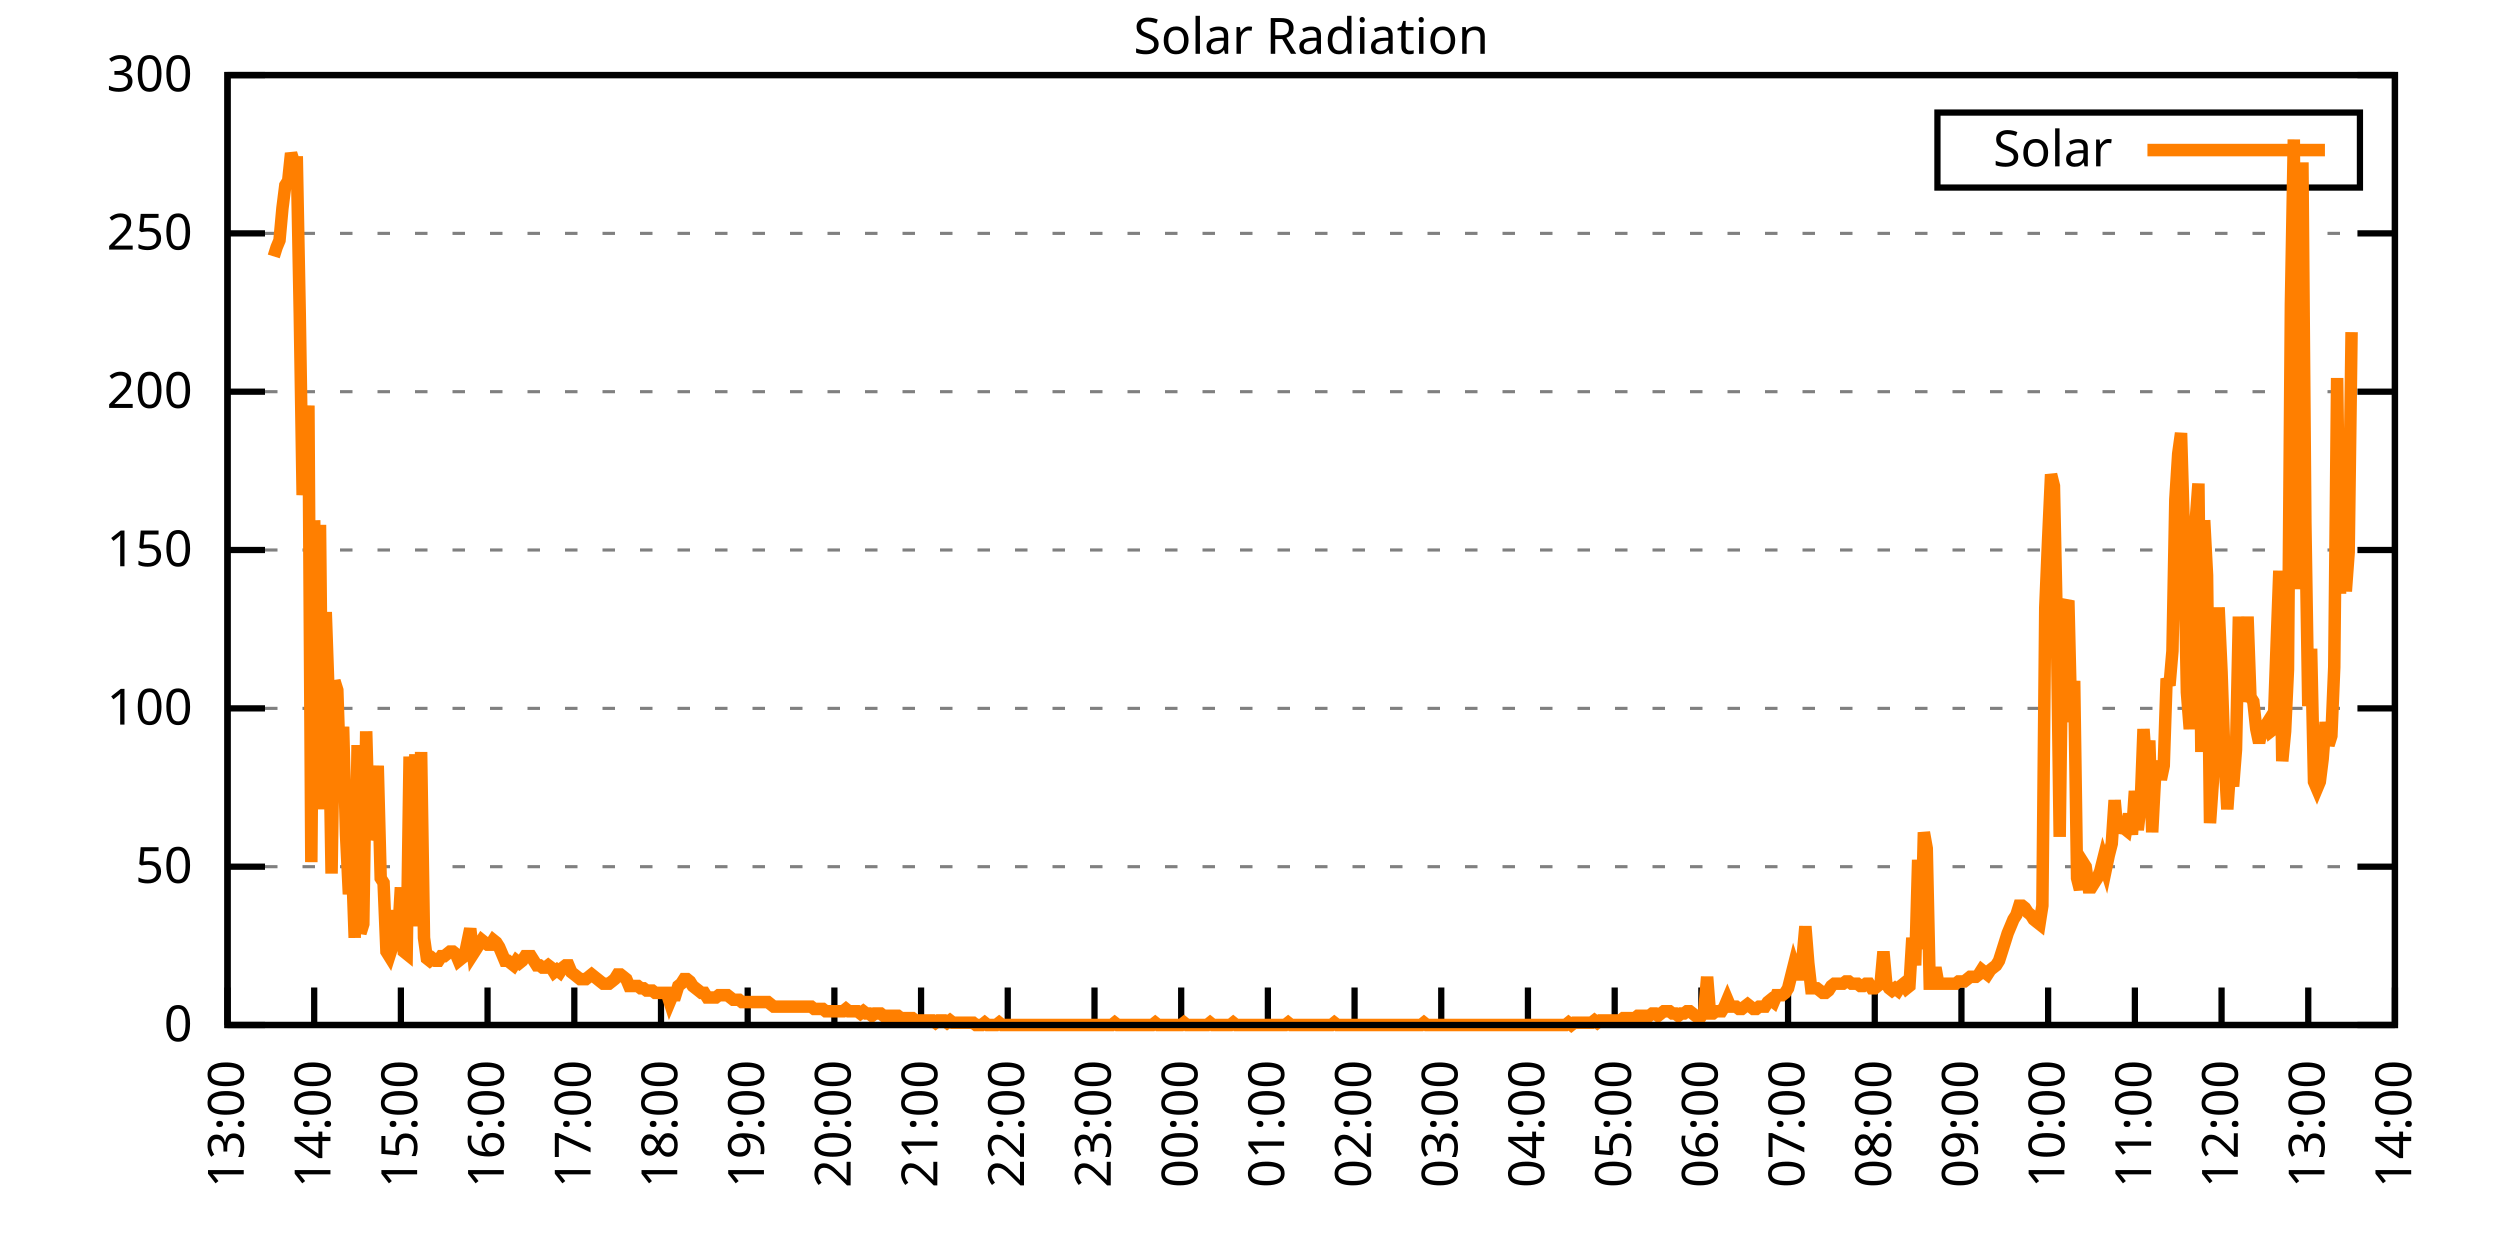
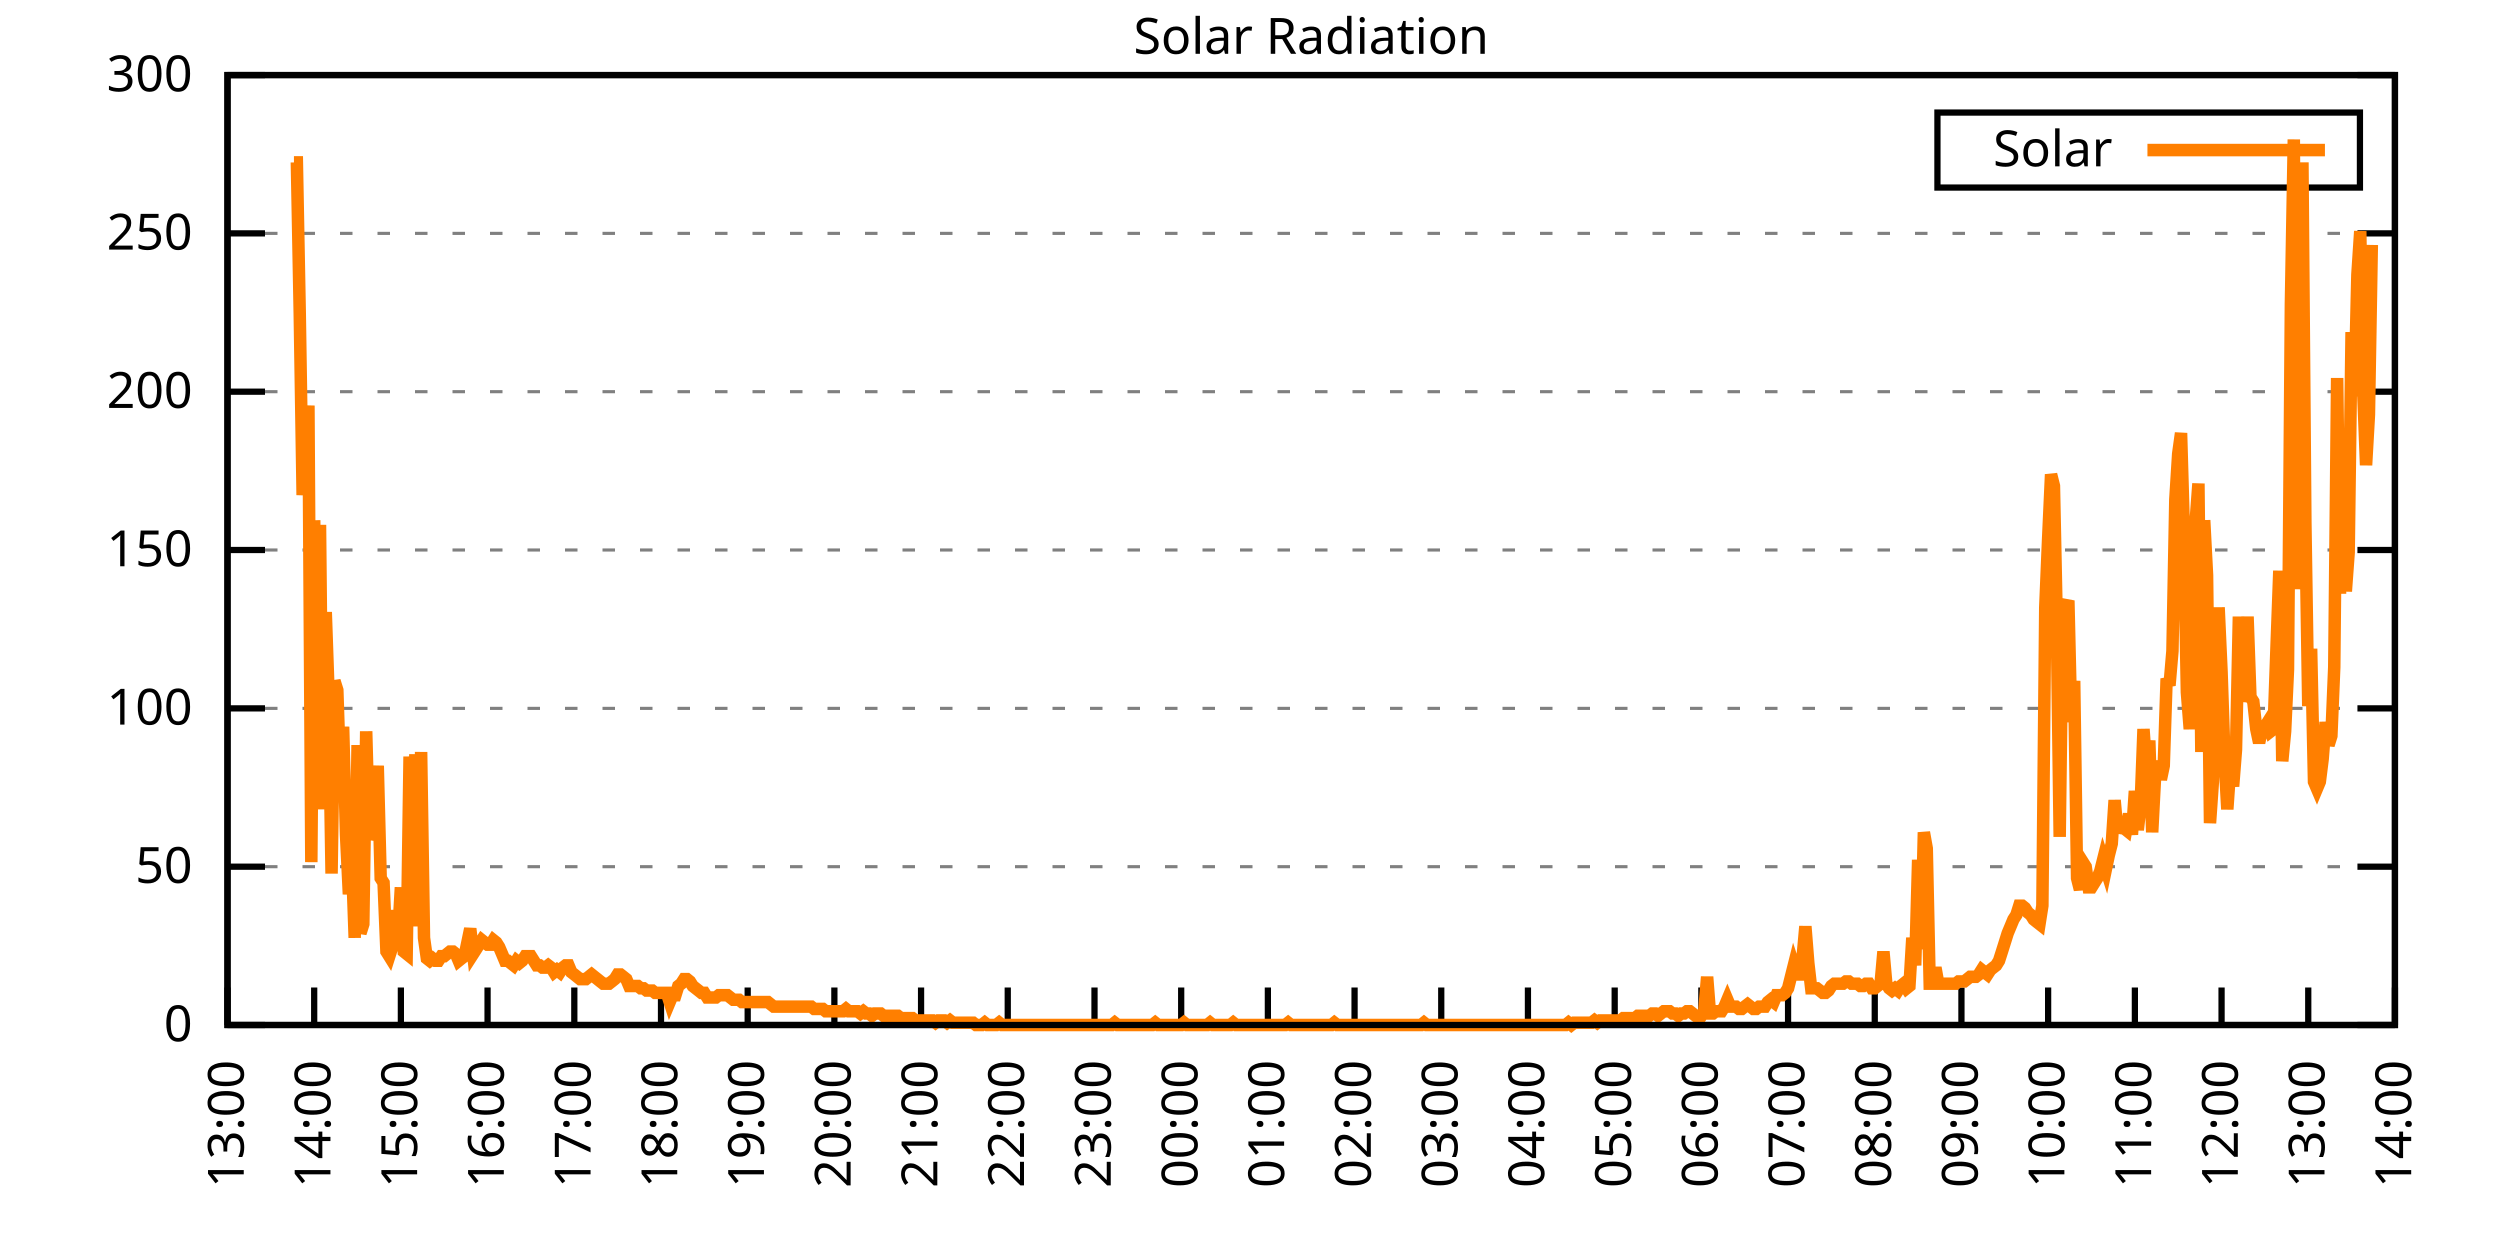
<svg xmlns="http://www.w3.org/2000/svg" xmlns:xlink="http://www.w3.org/1999/xlink" width="400" height="200" viewBox="0 0 400 200">
  <g id="gnuplot_canvas">
    <rect x="0" y="0" width="400" height="200" fill="none" />
    <defs>
      <circle id="gpDot" r="0.5" stroke-width="0.5" stroke="currentColor" />
      <path id="gpPt0" stroke-width="0.333" stroke="currentColor" d="M-1,0 h2 M0,-1 v2" />
      <path id="gpPt1" stroke-width="0.333" stroke="currentColor" d="M-1,-1 L1,1 M1,-1 L-1,1" />
      <path id="gpPt2" stroke-width="0.333" stroke="currentColor" d="M-1,0 L1,0 M0,-1 L0,1 M-1,-1 L1,1 M-1,1 L1,-1" />
      <rect id="gpPt3" stroke-width="0.333" stroke="currentColor" x="-1" y="-1" width="2" height="2" />
      <rect id="gpPt4" stroke-width="0.333" stroke="currentColor" fill="currentColor" x="-1" y="-1" width="2" height="2" />
      <circle id="gpPt5" stroke-width="0.333" stroke="currentColor" cx="0" cy="0" r="1" />
      <use xlink:href="#gpPt5" id="gpPt6" fill="currentColor" stroke="none" />
      <path id="gpPt7" stroke-width="0.333" stroke="currentColor" d="M0,-1.33 L-1.33,0.67 L1.33,0.67 z" />
      <use xlink:href="#gpPt7" id="gpPt8" fill="currentColor" stroke="none" />
      <use xlink:href="#gpPt7" id="gpPt9" stroke="currentColor" transform="rotate(180)" />
      <use xlink:href="#gpPt9" id="gpPt10" fill="currentColor" stroke="none" />
      <use xlink:href="#gpPt3" id="gpPt11" stroke="currentColor" transform="rotate(45)" />
      <use xlink:href="#gpPt11" id="gpPt12" fill="currentColor" stroke="none" />
      <path id="gpPt13" stroke-width="0.333" stroke="currentColor" d="M0,1.330 L1.265,0.411 L0.782,-1.067 L-0.782,-1.076 L-1.265,0.411 z" />
      <use xlink:href="#gpPt13" id="gpPt14" fill="currentColor" stroke="none" />
      <filter id="textbox" filterUnits="objectBoundingBox" x="0" y="0" height="1" width="1">
        <feFlood flood-color="white" flood-opacity="1" result="bgnd" />
        <feComposite in="SourceGraphic" in2="bgnd" operator="atop" />
      </filter>
      <filter id="greybox" filterUnits="objectBoundingBox" x="0" y="0" height="1" width="1">
        <feFlood flood-color="lightgrey" flood-opacity="1" result="grey" />
        <feComposite in="SourceGraphic" in2="grey" operator="atop" />
      </filter>
    </defs>
    <g fill="none" color="white" stroke="currentColor" stroke-width="1.00" stroke-linecap="butt" stroke-linejoin="miter">
</g>
    <g fill="none" color="black" stroke="currentColor" stroke-width="1.00" stroke-linecap="butt" stroke-linejoin="miter">
      <g stroke="none" shape-rendering="crispEdges">
        <polygon fill="rgb(255, 255, 255)" points="36.40,164.00 383.18,164.00 383.18,12.02 36.40,12.02 " />
      </g>
    </g>
    <g fill="none" color="black" stroke="currentColor" stroke-width="1.00" stroke-linecap="butt" stroke-linejoin="miter">
</g>
    <g fill="none" color="black" stroke="black" stroke-width="0.50" stroke-linecap="butt" stroke-linejoin="miter">
</g>
    <g fill="none" color="gray" stroke="currentColor" stroke-width="0.50" stroke-linecap="butt" stroke-linejoin="miter">
      <path stroke="gray" stroke-dasharray="2,4" class="gridline" d="M36.40,164.00 L383.19,164.00  " />
    </g>
    <g fill="none" color="gray" stroke="gray" stroke-width="1.00" stroke-linecap="butt" stroke-linejoin="miter">
</g>
    <g fill="none" color="black" stroke="currentColor" stroke-width="1.00" stroke-linecap="butt" stroke-linejoin="miter">
      <path stroke="black" d="M36.40,164.00 L42.40,164.00 M383.19,164.00 L377.19,164.00  " />
      <g transform="translate(30.80,166.60)" stroke="none" fill="black" font-family="Sans" font-size="8.00" text-anchor="end">
        <text>
          <tspan font-family="Sans"> 0</tspan>
        </text>
      </g>
    </g>
    <g fill="none" color="black" stroke="currentColor" stroke-width="1.00" stroke-linecap="butt" stroke-linejoin="miter">
</g>
    <g fill="none" color="black" stroke="black" stroke-width="0.50" stroke-linecap="butt" stroke-linejoin="miter">
</g>
    <g fill="none" color="gray" stroke="currentColor" stroke-width="0.50" stroke-linecap="butt" stroke-linejoin="miter">
      <path stroke="gray" stroke-dasharray="2,4" class="gridline" d="M36.40,138.67 L383.19,138.67  " />
    </g>
    <g fill="none" color="gray" stroke="gray" stroke-width="1.00" stroke-linecap="butt" stroke-linejoin="miter">
</g>
    <g fill="none" color="black" stroke="currentColor" stroke-width="1.00" stroke-linecap="butt" stroke-linejoin="miter">
      <path stroke="black" d="M36.40,138.67 L42.40,138.67 M383.19,138.67 L377.19,138.67  " />
      <g transform="translate(30.80,141.27)" stroke="none" fill="black" font-family="Sans" font-size="8.00" text-anchor="end">
        <text>
          <tspan font-family="Sans"> 50</tspan>
        </text>
      </g>
    </g>
    <g fill="none" color="black" stroke="currentColor" stroke-width="1.00" stroke-linecap="butt" stroke-linejoin="miter">
</g>
    <g fill="none" color="black" stroke="black" stroke-width="0.50" stroke-linecap="butt" stroke-linejoin="miter">
</g>
    <g fill="none" color="gray" stroke="currentColor" stroke-width="0.50" stroke-linecap="butt" stroke-linejoin="miter">
      <path stroke="gray" stroke-dasharray="2,4" class="gridline" d="M36.40,113.34 L383.19,113.34  " />
    </g>
    <g fill="none" color="gray" stroke="gray" stroke-width="1.00" stroke-linecap="butt" stroke-linejoin="miter">
</g>
    <g fill="none" color="black" stroke="currentColor" stroke-width="1.00" stroke-linecap="butt" stroke-linejoin="miter">
      <path stroke="black" d="M36.40,113.34 L42.40,113.34 M383.19,113.34 L377.19,113.34  " />
      <g transform="translate(30.80,115.94)" stroke="none" fill="black" font-family="Sans" font-size="8.00" text-anchor="end">
        <text>
          <tspan font-family="Sans"> 100</tspan>
        </text>
      </g>
    </g>
    <g fill="none" color="black" stroke="currentColor" stroke-width="1.00" stroke-linecap="butt" stroke-linejoin="miter">
</g>
    <g fill="none" color="black" stroke="black" stroke-width="0.50" stroke-linecap="butt" stroke-linejoin="miter">
</g>
    <g fill="none" color="gray" stroke="currentColor" stroke-width="0.50" stroke-linecap="butt" stroke-linejoin="miter">
      <path stroke="gray" stroke-dasharray="2,4" class="gridline" d="M36.40,88.00 L383.19,88.00  " />
    </g>
    <g fill="none" color="gray" stroke="gray" stroke-width="1.00" stroke-linecap="butt" stroke-linejoin="miter">
</g>
    <g fill="none" color="black" stroke="currentColor" stroke-width="1.00" stroke-linecap="butt" stroke-linejoin="miter">
      <path stroke="black" d="M36.40,88.00 L42.40,88.00 M383.19,88.00 L377.19,88.00  " />
      <g transform="translate(30.80,90.60)" stroke="none" fill="black" font-family="Sans" font-size="8.00" text-anchor="end">
        <text>
          <tspan font-family="Sans"> 150</tspan>
        </text>
      </g>
    </g>
    <g fill="none" color="black" stroke="currentColor" stroke-width="1.00" stroke-linecap="butt" stroke-linejoin="miter">
</g>
    <g fill="none" color="black" stroke="black" stroke-width="0.50" stroke-linecap="butt" stroke-linejoin="miter">
</g>
    <g fill="none" color="gray" stroke="currentColor" stroke-width="0.50" stroke-linecap="butt" stroke-linejoin="miter">
      <path stroke="gray" stroke-dasharray="2,4" class="gridline" d="M36.40,62.67 L383.19,62.67  " />
    </g>
    <g fill="none" color="gray" stroke="gray" stroke-width="1.00" stroke-linecap="butt" stroke-linejoin="miter">
</g>
    <g fill="none" color="black" stroke="currentColor" stroke-width="1.00" stroke-linecap="butt" stroke-linejoin="miter">
      <path stroke="black" d="M36.40,62.67 L42.40,62.67 M383.19,62.67 L377.19,62.67  " />
      <g transform="translate(30.80,65.27)" stroke="none" fill="black" font-family="Sans" font-size="8.00" text-anchor="end">
        <text>
          <tspan font-family="Sans"> 200</tspan>
        </text>
      </g>
    </g>
    <g fill="none" color="black" stroke="currentColor" stroke-width="1.00" stroke-linecap="butt" stroke-linejoin="miter">
</g>
    <g fill="none" color="black" stroke="black" stroke-width="0.50" stroke-linecap="butt" stroke-linejoin="miter">
</g>
    <g fill="none" color="gray" stroke="currentColor" stroke-width="0.50" stroke-linecap="butt" stroke-linejoin="miter">
      <path stroke="gray" stroke-dasharray="2,4" class="gridline" d="M36.40,37.34 L383.19,37.34  " />
    </g>
    <g fill="none" color="gray" stroke="gray" stroke-width="1.00" stroke-linecap="butt" stroke-linejoin="miter">
</g>
    <g fill="none" color="black" stroke="currentColor" stroke-width="1.00" stroke-linecap="butt" stroke-linejoin="miter">
      <path stroke="black" d="M36.40,37.34 L42.40,37.34 M383.19,37.34 L377.19,37.34  " />
      <g transform="translate(30.80,39.94)" stroke="none" fill="black" font-family="Sans" font-size="8.00" text-anchor="end">
        <text>
          <tspan font-family="Sans"> 250</tspan>
        </text>
      </g>
    </g>
    <g fill="none" color="black" stroke="currentColor" stroke-width="1.00" stroke-linecap="butt" stroke-linejoin="miter">
</g>
    <g fill="none" color="black" stroke="black" stroke-width="0.50" stroke-linecap="butt" stroke-linejoin="miter">
</g>
    <g fill="none" color="gray" stroke="currentColor" stroke-width="0.50" stroke-linecap="butt" stroke-linejoin="miter">
      <path stroke="gray" stroke-dasharray="2,4" class="gridline" d="M36.40,12.01 L383.19,12.01  " />
    </g>
    <g fill="none" color="gray" stroke="gray" stroke-width="1.00" stroke-linecap="butt" stroke-linejoin="miter">
</g>
    <g fill="none" color="black" stroke="currentColor" stroke-width="1.00" stroke-linecap="butt" stroke-linejoin="miter">
      <path stroke="black" d="M36.40,12.01 L42.40,12.01 M383.19,12.01 L377.19,12.01  " />
      <g transform="translate(30.80,14.61)" stroke="none" fill="black" font-family="Sans" font-size="8.00" text-anchor="end">
        <text>
          <tspan font-family="Sans"> 300</tspan>
        </text>
      </g>
    </g>
    <g fill="none" color="black" stroke="currentColor" stroke-width="1.00" stroke-linecap="butt" stroke-linejoin="miter">
      <path stroke="black" d="M36.40,164.00 L36.40,158.00  " />
      <g transform="translate(39.00,169.60) rotate(270.00)" stroke="none" fill="black" font-family="Sans" font-size="8.00" text-anchor="end">
        <text>
          <tspan font-family="Sans">13:00</tspan>
        </text>
      </g>
    </g>
    <g fill="none" color="black" stroke="currentColor" stroke-width="1.00" stroke-linecap="butt" stroke-linejoin="miter">
      <path stroke="black" d="M50.27,164.00 L50.27,158.00  " />
      <g transform="translate(52.87,169.60) rotate(270.00)" stroke="none" fill="black" font-family="Sans" font-size="8.00" text-anchor="end">
        <text>
          <tspan font-family="Sans">14:00</tspan>
        </text>
      </g>
    </g>
    <g fill="none" color="black" stroke="currentColor" stroke-width="1.00" stroke-linecap="butt" stroke-linejoin="miter">
      <path stroke="black" d="M64.14,164.00 L64.14,158.00  " />
      <g transform="translate(66.74,169.60) rotate(270.00)" stroke="none" fill="black" font-family="Sans" font-size="8.00" text-anchor="end">
        <text>
          <tspan font-family="Sans">15:00</tspan>
        </text>
      </g>
    </g>
    <g fill="none" color="black" stroke="currentColor" stroke-width="1.00" stroke-linecap="butt" stroke-linejoin="miter">
      <path stroke="black" d="M78.01,164.00 L78.01,158.00  " />
      <g transform="translate(80.61,169.60) rotate(270.00)" stroke="none" fill="black" font-family="Sans" font-size="8.00" text-anchor="end">
        <text>
          <tspan font-family="Sans">16:00</tspan>
        </text>
      </g>
    </g>
    <g fill="none" color="black" stroke="currentColor" stroke-width="1.00" stroke-linecap="butt" stroke-linejoin="miter">
      <path stroke="black" d="M91.89,164.00 L91.89,158.00  " />
      <g transform="translate(94.49,169.60) rotate(270.00)" stroke="none" fill="black" font-family="Sans" font-size="8.00" text-anchor="end">
        <text>
          <tspan font-family="Sans">17:00</tspan>
        </text>
      </g>
    </g>
    <g fill="none" color="black" stroke="currentColor" stroke-width="1.00" stroke-linecap="butt" stroke-linejoin="miter">
      <path stroke="black" d="M105.76,164.00 L105.76,158.00  " />
      <g transform="translate(108.36,169.60) rotate(270.00)" stroke="none" fill="black" font-family="Sans" font-size="8.00" text-anchor="end">
        <text>
          <tspan font-family="Sans">18:00</tspan>
        </text>
      </g>
    </g>
    <g fill="none" color="black" stroke="currentColor" stroke-width="1.00" stroke-linecap="butt" stroke-linejoin="miter">
      <path stroke="black" d="M119.63,164.00 L119.63,158.00  " />
      <g transform="translate(122.23,169.60) rotate(270.00)" stroke="none" fill="black" font-family="Sans" font-size="8.00" text-anchor="end">
        <text>
          <tspan font-family="Sans">19:00</tspan>
        </text>
      </g>
    </g>
    <g fill="none" color="black" stroke="currentColor" stroke-width="1.00" stroke-linecap="butt" stroke-linejoin="miter">
      <path stroke="black" d="M133.50,164.00 L133.50,158.00  " />
      <g transform="translate(136.10,169.60) rotate(270.00)" stroke="none" fill="black" font-family="Sans" font-size="8.00" text-anchor="end">
        <text>
          <tspan font-family="Sans">20:00</tspan>
        </text>
      </g>
    </g>
    <g fill="none" color="black" stroke="currentColor" stroke-width="1.00" stroke-linecap="butt" stroke-linejoin="miter">
      <path stroke="black" d="M147.37,164.00 L147.37,158.00  " />
      <g transform="translate(149.97,169.60) rotate(270.00)" stroke="none" fill="black" font-family="Sans" font-size="8.00" text-anchor="end">
        <text>
          <tspan font-family="Sans">21:00</tspan>
        </text>
      </g>
    </g>
    <g fill="none" color="black" stroke="currentColor" stroke-width="1.00" stroke-linecap="butt" stroke-linejoin="miter">
      <path stroke="black" d="M161.24,164.00 L161.24,158.00  " />
      <g transform="translate(163.84,169.60) rotate(270.00)" stroke="none" fill="black" font-family="Sans" font-size="8.00" text-anchor="end">
        <text>
          <tspan font-family="Sans">22:00</tspan>
        </text>
      </g>
    </g>
    <g fill="none" color="black" stroke="currentColor" stroke-width="1.00" stroke-linecap="butt" stroke-linejoin="miter">
      <path stroke="black" d="M175.12,164.00 L175.12,158.00  " />
      <g transform="translate(177.72,169.60) rotate(270.00)" stroke="none" fill="black" font-family="Sans" font-size="8.00" text-anchor="end">
        <text>
          <tspan font-family="Sans">23:00</tspan>
        </text>
      </g>
    </g>
    <g fill="none" color="black" stroke="currentColor" stroke-width="1.00" stroke-linecap="butt" stroke-linejoin="miter">
      <path stroke="black" d="M188.99,164.00 L188.99,158.00  " />
      <g transform="translate(191.59,169.60) rotate(270.00)" stroke="none" fill="black" font-family="Sans" font-size="8.00" text-anchor="end">
        <text>
          <tspan font-family="Sans">00:00</tspan>
        </text>
      </g>
    </g>
    <g fill="none" color="black" stroke="currentColor" stroke-width="1.00" stroke-linecap="butt" stroke-linejoin="miter">
      <path stroke="black" d="M202.86,164.00 L202.86,158.00  " />
      <g transform="translate(205.46,169.60) rotate(270.00)" stroke="none" fill="black" font-family="Sans" font-size="8.00" text-anchor="end">
        <text>
          <tspan font-family="Sans">01:00</tspan>
        </text>
      </g>
    </g>
    <g fill="none" color="black" stroke="currentColor" stroke-width="1.00" stroke-linecap="butt" stroke-linejoin="miter">
      <path stroke="black" d="M216.73,164.00 L216.73,158.00  " />
      <g transform="translate(219.33,169.60) rotate(270.00)" stroke="none" fill="black" font-family="Sans" font-size="8.00" text-anchor="end">
        <text>
          <tspan font-family="Sans">02:00</tspan>
        </text>
      </g>
    </g>
    <g fill="none" color="black" stroke="currentColor" stroke-width="1.00" stroke-linecap="butt" stroke-linejoin="miter">
      <path stroke="black" d="M230.60,164.00 L230.60,158.00  " />
      <g transform="translate(233.20,169.60) rotate(270.00)" stroke="none" fill="black" font-family="Sans" font-size="8.00" text-anchor="end">
        <text>
          <tspan font-family="Sans">03:00</tspan>
        </text>
      </g>
    </g>
    <g fill="none" color="black" stroke="currentColor" stroke-width="1.00" stroke-linecap="butt" stroke-linejoin="miter">
      <path stroke="black" d="M244.47,164.00 L244.47,158.00  " />
      <g transform="translate(247.07,169.60) rotate(270.00)" stroke="none" fill="black" font-family="Sans" font-size="8.00" text-anchor="end">
        <text>
          <tspan font-family="Sans">04:00</tspan>
        </text>
      </g>
    </g>
    <g fill="none" color="black" stroke="currentColor" stroke-width="1.00" stroke-linecap="butt" stroke-linejoin="miter">
      <path stroke="black" d="M258.35,164.00 L258.35,158.00  " />
      <g transform="translate(260.95,169.60) rotate(270.00)" stroke="none" fill="black" font-family="Sans" font-size="8.00" text-anchor="end">
        <text>
          <tspan font-family="Sans">05:00</tspan>
        </text>
      </g>
    </g>
    <g fill="none" color="black" stroke="currentColor" stroke-width="1.00" stroke-linecap="butt" stroke-linejoin="miter">
      <path stroke="black" d="M272.22,164.00 L272.22,158.00  " />
      <g transform="translate(274.82,169.60) rotate(270.00)" stroke="none" fill="black" font-family="Sans" font-size="8.00" text-anchor="end">
        <text>
          <tspan font-family="Sans">06:00</tspan>
        </text>
      </g>
    </g>
    <g fill="none" color="black" stroke="currentColor" stroke-width="1.00" stroke-linecap="butt" stroke-linejoin="miter">
      <path stroke="black" d="M286.09,164.00 L286.09,158.00  " />
      <g transform="translate(288.69,169.60) rotate(270.00)" stroke="none" fill="black" font-family="Sans" font-size="8.00" text-anchor="end">
        <text>
          <tspan font-family="Sans">07:00</tspan>
        </text>
      </g>
    </g>
    <g fill="none" color="black" stroke="currentColor" stroke-width="1.00" stroke-linecap="butt" stroke-linejoin="miter">
      <path stroke="black" d="M299.96,164.00 L299.96,158.00  " />
      <g transform="translate(302.56,169.60) rotate(270.00)" stroke="none" fill="black" font-family="Sans" font-size="8.00" text-anchor="end">
        <text>
          <tspan font-family="Sans">08:00</tspan>
        </text>
      </g>
    </g>
    <g fill="none" color="black" stroke="currentColor" stroke-width="1.00" stroke-linecap="butt" stroke-linejoin="miter">
      <path stroke="black" d="M313.83,164.00 L313.83,158.00  " />
      <g transform="translate(316.43,169.60) rotate(270.00)" stroke="none" fill="black" font-family="Sans" font-size="8.00" text-anchor="end">
        <text>
          <tspan font-family="Sans">09:00</tspan>
        </text>
      </g>
    </g>
    <g fill="none" color="black" stroke="currentColor" stroke-width="1.00" stroke-linecap="butt" stroke-linejoin="miter">
      <path stroke="black" d="M327.70,164.00 L327.70,158.00  " />
      <g transform="translate(330.30,169.60) rotate(270.00)" stroke="none" fill="black" font-family="Sans" font-size="8.00" text-anchor="end">
        <text>
          <tspan font-family="Sans">10:00</tspan>
        </text>
      </g>
    </g>
    <g fill="none" color="black" stroke="currentColor" stroke-width="1.00" stroke-linecap="butt" stroke-linejoin="miter">
      <path stroke="black" d="M341.58,164.00 L341.58,158.00  " />
      <g transform="translate(344.18,169.60) rotate(270.00)" stroke="none" fill="black" font-family="Sans" font-size="8.00" text-anchor="end">
        <text>
          <tspan font-family="Sans">11:00</tspan>
        </text>
      </g>
    </g>
    <g fill="none" color="black" stroke="currentColor" stroke-width="1.00" stroke-linecap="butt" stroke-linejoin="miter">
      <path stroke="black" d="M355.45,164.00 L355.45,158.00  " />
      <g transform="translate(358.05,169.60) rotate(270.00)" stroke="none" fill="black" font-family="Sans" font-size="8.00" text-anchor="end">
        <text>
          <tspan font-family="Sans">12:00</tspan>
        </text>
      </g>
    </g>
    <g fill="none" color="black" stroke="currentColor" stroke-width="1.00" stroke-linecap="butt" stroke-linejoin="miter">
      <path stroke="black" d="M369.32,164.00 L369.32,158.00  " />
      <g transform="translate(371.92,169.60) rotate(270.00)" stroke="none" fill="black" font-family="Sans" font-size="8.00" text-anchor="end">
        <text>
          <tspan font-family="Sans">13:00</tspan>
        </text>
      </g>
    </g>
    <g fill="none" color="black" stroke="currentColor" stroke-width="1.00" stroke-linecap="butt" stroke-linejoin="miter">
      <path stroke="black" d="M383.19,164.00 L383.19,158.00  " />
      <g transform="translate(385.79,169.60) rotate(270.00)" stroke="none" fill="black" font-family="Sans" font-size="8.00" text-anchor="end">
        <text>
          <tspan font-family="Sans">14:00</tspan>
        </text>
      </g>
    </g>
    <g fill="none" color="black" stroke="currentColor" stroke-width="1.00" stroke-linecap="butt" stroke-linejoin="miter">
</g>
    <g fill="none" color="black" stroke="currentColor" stroke-width="1.00" stroke-linecap="butt" stroke-linejoin="miter">
      <path stroke="black" d="M36.40,12.01 L36.40,164.00 L383.19,164.00 L383.19,12.01 L36.40,12.01 Z  " />
    </g>
    <g fill="none" color="black" stroke="currentColor" stroke-width="1.00" stroke-linecap="butt" stroke-linejoin="miter">
</g>
    <g fill="none" color="black" stroke="currentColor" stroke-width="1.00" stroke-linecap="butt" stroke-linejoin="miter">
      <path stroke="black" d="M309.99,30.01 L309.99,18.01 L377.59,18.01 L377.59,30.01 L309.99,30.01 Z  " />
    </g>
    <g id="Solar_Radiation_plot_1">
      <g fill="none" color="white" stroke="black" stroke-width="2.00" stroke-linecap="butt" stroke-linejoin="miter">
</g>
      <g fill="none" color="black" stroke="currentColor" stroke-width="2.00" stroke-linecap="butt" stroke-linejoin="miter">
        <g transform="translate(337.99,26.61)" stroke="none" fill="black" font-family="Sans" font-size="8.00" text-anchor="end">
          <text>
            <tspan font-family="Sans">Solar</tspan>
          </text>
        </g>
      </g>
      <g fill="none" color="black" stroke="currentColor" stroke-width="2.00" stroke-linecap="butt" stroke-linejoin="miter">
-         <path stroke="rgb(255, 127,   0)" d="M343.59,24.01 L371.99,24.01 M43.80,41.03 L44.26,39.56 L44.72,38.46 L45.19,33.32 L45.65,29.65 L46.11,28.92   L46.57,24.51 L47.03,25.98 L47.50,25.98 L47.96,50.21 L48.42,79.21 L48.88,73.33 L49.35,64.89 L49.81,137.94   L50.27,83.24 L50.73,113.34 L51.20,83.98 L51.66,129.49 L52.12,97.93 L52.58,111.14 L53.05,139.77 L53.51,108.94   L53.97,110.41 L54.43,124.36 L54.90,116.28 L55.36,133.53 L55.82,143.08 L56.28,136.84 L56.75,150.05 L57.21,119.22   L57.67,149.32 L58.13,147.85 L58.59,117.01 L59.06,134.27 L59.52,132.80 L59.98,129.86 L60.44,122.52 L60.91,140.51   L61.37,141.24 L61.83,152.25 L62.29,152.99 L62.76,151.52 L63.22,145.65 L63.68,150.05 L64.14,141.98 L64.61,152.25   L65.07,152.62 L65.53,121.05 L65.99,136.10 L66.46,120.69 L66.92,148.22 L67.38,120.32 L67.84,150.05 L68.30,153.35   L68.77,153.72 L69.23,153.35 L69.69,153.72 L70.15,153.72 L70.62,152.99 L71.08,152.99 L71.54,152.62 L72.00,152.25   L72.47,152.25 L72.93,152.62 L73.39,153.72 L73.85,153.35 L74.32,152.99 L74.78,150.79 L75.24,148.58 L75.70,152.62   L76.17,151.89 L76.63,151.15 L77.09,150.42 L77.55,150.79 L78.01,151.15 L78.48,151.15 L78.94,150.42 L79.40,150.79   L79.86,151.52 L80.33,152.62 L80.79,153.72 L81.25,153.72 L81.71,154.09 L82.18,154.46 L82.64,153.72 L83.10,154.09   L83.56,153.72 L84.03,152.99 L84.49,152.99 L84.95,152.99 L85.41,153.72 L85.88,154.46 L86.34,154.46 L86.80,154.82   L87.26,154.82 L87.72,154.46 L88.19,154.82 L88.65,155.56 L89.11,155.19 L89.57,155.56 L90.04,154.82 L90.50,154.46   L90.96,154.46 L91.42,155.56 L91.89,155.92 L92.35,156.29 L92.81,156.66 L93.27,156.66 L93.74,156.66 L94.20,156.29   L94.66,155.92 L95.12,156.29 L95.59,156.66 L96.05,157.03 L96.51,157.39 L96.97,157.39 L97.44,157.39 L97.90,157.03   L98.36,156.66 L98.82,155.92 L99.28,155.92 L99.75,156.29 L100.21,156.66 L100.67,157.76 L101.13,157.76 L101.60,157.76   L102.06,157.76 L102.52,158.13 L102.98,158.13 L103.45,158.49 L103.91,158.49 L104.37,158.49 L104.83,158.86 L105.30,158.86   L105.76,158.86 L106.22,158.86 L106.68,158.86 L107.15,160.33 L107.61,159.23 L108.07,159.23 L108.53,157.76 L108.99,157.39   L109.46,156.66 L109.92,156.66 L110.38,157.03 L110.84,157.76 L111.31,158.13 L111.77,158.49 L112.23,158.86 L112.69,158.86   L113.16,159.60 L113.62,159.60 L114.08,159.60 L114.54,159.60 L115.01,159.23 L115.47,159.23 L115.93,159.23 L116.39,159.23   L116.86,159.60 L117.32,159.96 L117.78,159.96 L118.24,159.96 L118.70,160.33 L119.17,160.33 L119.63,160.33 L120.09,160.33   L120.55,160.33 L121.02,160.33 L121.48,160.33 L121.94,160.33 L122.40,160.33 L122.87,160.33 L123.33,160.70 L123.79,161.06   L124.25,161.06 L124.72,161.06 L125.18,161.06 L125.64,161.06 L126.10,161.06 L126.57,161.06 L127.03,161.06 L127.49,161.06   L127.95,161.06 L128.41,161.06 L128.88,161.06 L129.34,161.06 L129.80,161.06 L130.26,161.43 L130.73,161.43 L131.19,161.43   L131.65,161.43 L132.11,161.80 L132.58,161.80 L133.04,161.80 L133.50,161.80 L133.96,161.80 L134.43,161.80 L134.89,161.80   L135.35,161.43 L135.81,161.80 L136.28,161.80 L136.74,161.80 L137.20,161.80 L137.66,162.16 L138.13,161.80 L138.59,162.16   L139.05,162.16 L139.51,162.53 L139.97,162.16 L140.44,162.16 L140.90,162.16 L141.36,162.53 L141.82,162.53 L142.29,162.53   L142.75,162.53 L143.21,162.53 L143.67,162.53 L144.14,162.90 L144.60,162.90 L145.06,162.90 L145.52,162.90 L145.99,162.90   L146.45,163.27 L146.91,163.27 L147.37,163.27 L147.84,163.27 L148.30,163.27 L148.76,163.27 L149.22,163.27 L149.68,163.63   L150.15,163.27 L150.61,163.27 L151.07,163.27 L151.53,163.63 L152.00,163.27 L152.46,163.63 L152.92,163.63 L153.38,163.63   L153.85,163.63 L154.31,163.63 L154.77,163.63 L155.23,163.63 L155.70,163.63 L156.16,164.00 L156.62,164.00 L157.08,164.00   L157.55,163.63 L158.01,164.00 L158.47,164.00 L158.93,164.00 L159.39,164.00 L159.86,163.63 L160.32,164.00 L160.78,164.00   L161.24,164.00 L161.71,164.00 L162.17,164.00 L162.63,164.00 L163.09,164.00 L163.56,164.00 L164.02,164.00 L164.48,164.00   L164.94,164.00 L165.41,164.00 L165.87,164.00 L166.33,164.00 L166.79,164.00 L167.26,164.00 L167.72,164.00 L168.18,164.00   L168.64,164.00 L169.10,164.00 L169.57,164.00 L170.03,164.00 L170.49,164.00 L170.95,164.00 L171.42,164.00 L171.88,164.00   L172.34,164.00 L172.80,164.00 L173.27,164.00 L173.73,164.00 L174.19,164.00 L174.65,164.00 L175.12,164.00 L175.58,164.00   L176.04,164.00 L176.50,164.00 L176.97,164.00 L177.43,164.00 L177.89,164.00 L178.35,163.63 L178.82,164.00 L179.28,164.00   L179.74,164.00 L180.20,164.00 L180.66,164.00 L181.13,164.00 L181.59,164.00 L182.05,164.00 L182.51,164.00 L182.98,164.00   L183.44,164.00 L183.90,164.00 L184.36,164.00 L184.83,163.63 L185.29,164.00 L185.75,164.00 L186.21,164.00 L186.68,164.00   L187.14,164.00 L187.60,164.00 L188.06,164.00 L188.53,164.00 L188.99,164.00 L189.45,163.63 L189.91,164.00 L190.37,164.00   L190.84,164.00 L191.30,164.00 L191.76,164.00 L192.22,164.00 L192.69,164.00 L193.15,164.00 L193.61,163.63 L194.07,164.00   L194.54,164.00 L195.00,164.00 L195.46,164.00 L195.92,164.00 L196.39,164.00 L196.85,164.00 L197.31,163.63 L197.77,164.00   L198.24,164.00 L198.70,164.00 L199.16,164.00 L199.62,164.00 L200.08,164.00 L200.55,164.00 L201.01,164.00 L201.47,164.00   L201.93,164.00 L202.40,164.00 L202.86,164.00 L203.32,164.00 L203.78,164.00 L204.25,164.00 L204.71,164.00 L205.17,164.00   L205.63,164.00 L206.10,163.63 L206.56,164.00 L207.02,164.00 L207.48,164.00 L207.95,164.00 L208.41,164.00 L208.87,164.00   L209.33,164.00 L209.80,164.00 L210.26,164.00 L210.72,164.00 L211.18,164.00 L211.64,164.00 L212.11,164.00 L212.57,164.00   L213.03,164.00 L213.49,163.63 L213.96,164.00 L214.42,164.00 L214.88,164.00 L215.34,164.00 L215.81,164.00 L216.27,164.00   L216.73,164.00 L217.19,164.00 L217.66,164.00 L218.12,164.00 L218.58,164.00 L219.04,164.00 L219.51,164.00 L219.97,164.00   L220.43,164.00 L220.89,164.00 L221.35,164.00 L221.82,164.00 L222.28,164.00 L222.74,164.00 L223.20,164.00 L223.67,164.00   L224.13,164.00 L224.59,164.00 L225.05,164.00 L225.52,164.00 L225.98,164.00 L226.44,164.00 L226.90,164.00 L227.37,164.00   L227.83,163.63 L228.29,164.00 L228.75,164.00 L229.22,164.00 L229.68,164.00 L230.14,164.00 L230.60,164.00 L231.06,164.00   L231.53,164.00 L231.99,164.00 L232.45,164.00 L232.91,164.00 L233.38,164.00 L233.84,164.00 L234.30,164.00 L234.76,164.00   L235.23,164.00 L235.69,164.00 L236.15,164.00 L236.61,164.00 L237.08,164.00 L237.54,164.00 L238.00,164.00 L238.46,164.00   L238.93,164.00 L239.39,164.00 L239.85,164.00 L240.31,164.00 L240.77,164.00 L241.24,164.00 L241.70,164.00 L242.16,164.00   L242.62,164.00 L243.09,164.00 L243.55,164.00 L244.01,164.00 L244.47,164.00 L244.94,164.00 L245.40,164.00 L245.86,164.00   L246.32,164.00 L246.79,164.00 L247.25,164.00 L247.71,164.00 L248.17,164.00 L248.64,164.00 L249.10,164.00 L249.56,164.00   L250.02,164.00 L250.49,164.00 L250.95,163.63 L251.41,164.00 L251.87,163.63 L252.33,163.63 L252.80,163.63 L253.26,163.63   L253.72,163.63 L254.18,163.63 L254.65,163.63 L255.11,163.27 L255.57,163.63 L256.03,163.27 L256.50,163.27 L256.96,163.27   L257.42,163.27 L257.88,163.27 L258.35,163.27 L258.81,163.27 L259.27,163.27 L259.73,162.90 L260.20,162.90 L260.66,162.90   L261.12,162.90 L261.58,162.90 L262.04,162.53 L262.51,162.53 L262.97,162.53 L263.43,162.53 L263.89,162.53 L264.36,162.16   L264.82,162.16 L265.28,162.53 L265.74,162.16 L266.21,161.80 L266.67,161.80 L267.13,161.80 L267.59,162.16 L268.06,162.16   L268.52,162.53 L268.98,162.16 L269.44,162.16 L269.91,161.80 L270.37,161.80 L270.83,162.16 L271.29,162.53 L271.75,162.53   L272.22,162.53 L272.68,161.80 L273.14,156.29 L273.60,162.16 L274.07,162.16 L274.53,161.80 L274.99,161.80 L275.45,161.80   L275.92,161.06 L276.38,159.96 L276.84,161.06 L277.30,161.06 L277.77,161.06 L278.23,161.43 L278.69,161.43 L279.15,161.06   L279.62,160.70 L280.08,161.06 L280.54,161.43 L281.00,161.43 L281.46,161.06 L281.93,161.06 L282.39,161.06 L282.85,160.33   L283.31,159.96 L283.78,160.33 L284.24,159.23 L284.70,159.23 L285.16,159.23 L285.63,158.86 L286.09,158.13 L286.55,156.29   L287.01,154.46 L287.48,155.92 L287.94,155.92 L288.40,153.35 L288.86,148.22 L289.33,154.09 L289.79,158.13 L290.25,158.13   L290.71,158.13 L291.18,158.49 L291.64,158.86 L292.10,158.86 L292.56,158.49 L293.02,157.76 L293.49,157.39 L293.95,157.39   L294.41,157.39 L294.87,157.39 L295.34,157.03 L295.80,157.03 L296.26,157.39 L296.72,157.39 L297.19,157.39 L297.65,157.76   L298.11,157.76 L298.57,157.39 L299.04,157.39 L299.50,158.13 L299.96,158.13 L300.42,157.76 L300.89,157.39 L301.35,152.25   L301.81,157.39 L302.27,158.13 L302.73,158.49 L303.20,158.13 L303.66,158.49 L304.12,157.76 L304.58,157.39 L305.05,158.13   L305.51,157.76 L305.97,150.05 L306.43,154.46 L306.90,137.57 L307.36,151.89 L307.82,133.17 L308.28,135.74 L308.75,157.39   L309.21,157.39 L309.67,154.82 L310.13,157.39 L310.60,157.39 L311.06,157.39 L311.52,157.39 L311.98,157.39 L312.44,157.39   L312.91,157.39 L313.37,157.03 L313.83,157.03 L314.29,157.03 L314.76,156.66 L315.22,156.29 L315.68,156.29 L316.14,156.29   L316.61,155.92 L317.07,155.19 L317.53,155.56 L317.99,155.92 L318.46,155.19 L318.92,154.82 L319.38,154.46 L319.84,153.72   L320.31,152.25 L320.77,150.79 L321.23,149.32 L321.69,148.22 L322.15,147.11 L322.62,146.38 L323.08,144.91 L323.54,144.91   L324.00,145.28 L324.47,146.01 L324.93,146.38 L325.39,147.11 L325.85,147.48 L326.32,147.85 L326.78,144.91 L327.24,97.19   L327.70,86.18 L328.17,75.90 L328.63,77.74 L329.09,99.76 L329.55,133.90 L330.02,97.19 L330.48,97.19 L330.94,96.09   L331.40,115.55 L331.87,108.94 L332.33,140.51 L332.79,142.34 L333.25,137.94 L333.71,138.67 L334.18,141.98 L334.64,141.98   L335.10,141.24 L335.56,140.51 L336.03,139.41 L336.49,137.57 L336.95,139.04 L337.41,136.84 L337.88,135.00 L338.34,128.03   L338.80,133.17 L339.26,132.06 L339.73,132.43 L340.19,132.80 L340.65,130.23 L341.11,133.53 L341.58,126.56 L342.04,132.80   L342.50,128.76 L342.96,116.65 L343.42,123.25 L343.89,118.48 L344.35,133.17 L344.81,124.36 L345.27,121.79 L345.74,124.72   L346.20,122.52 L346.66,108.57 L347.12,109.67 L347.59,104.17 L348.05,79.94 L348.51,72.60 L348.97,69.29 L349.44,85.45   L349.90,110.77 L350.36,116.65 L350.82,108.94 L351.29,83.61 L351.75,77.37 L352.21,120.32 L352.67,83.24 L353.13,92.05   L353.60,131.70 L354.06,125.09 L354.52,110.04 L354.98,97.19 L355.45,107.47 L355.91,121.05 L356.37,129.49 L356.83,122.89   L357.30,125.82 L357.76,119.95 L358.22,98.66 L358.68,112.24 L359.15,109.31 L359.61,98.66 L360.07,111.51 L360.53,112.24   L361.00,116.65 L361.46,118.85 L361.92,116.65 L362.38,116.28 L362.84,115.55 L363.31,117.01 L363.77,116.65 L364.23,103.80   L364.69,91.32 L365.16,121.79 L365.62,117.01 L366.08,107.10 L366.54,48.74 L367.01,22.31 L367.47,94.26 L367.93,81.78   L368.39,25.98 L368.86,83.61 L369.32,112.98 L369.78,103.80 L370.24,125.09 L370.71,126.19 L371.17,125.09 L371.63,121.42   L372.09,115.55 L372.56,119.22 L373.02,117.75 L373.48,106.74 L373.94,60.48 L374.40,94.99 L374.87,70.76 L375.33,94.62   L375.79,88.38 L376.25,53.14  " />
+         <path stroke="rgb(255, 127,   0)" d="M343.59,24.01 L371.99,24.01 M47.03,25.98 L47.50,25.98 L47.96,50.21 L48.42,79.21 L48.88,73.33 L49.35,64.89   L49.81,137.94 L50.27,83.24 L50.73,113.34 L51.20,83.98 L51.66,129.49 L52.12,97.93 L52.58,111.14 L53.05,139.77   L53.51,108.94 L53.97,110.41 L54.43,124.36 L54.90,116.28 L55.36,133.53 L55.82,143.08 L56.28,136.84 L56.75,150.05   L57.21,119.22 L57.67,149.32 L58.13,147.85 L58.59,117.01 L59.06,134.27 L59.52,132.80 L59.98,129.86 L60.44,122.52   L60.91,140.51 L61.37,141.24 L61.83,152.25 L62.29,152.99 L62.76,151.52 L63.22,145.65 L63.68,150.05 L64.14,141.98   L64.61,152.25 L65.07,152.62 L65.53,121.05 L65.99,136.10 L66.46,120.69 L66.92,148.22 L67.38,120.32 L67.84,150.05   L68.30,153.35 L68.77,153.72 L69.23,153.35 L69.69,153.72 L70.15,153.72 L70.62,152.99 L71.08,152.99 L71.54,152.62   L72.00,152.25 L72.47,152.25 L72.93,152.62 L73.39,153.72 L73.85,153.35 L74.32,152.99 L74.78,150.79 L75.24,148.58   L75.70,152.62 L76.17,151.89 L76.63,151.15 L77.09,150.42 L77.55,150.79 L78.01,151.15 L78.48,151.15 L78.94,150.42   L79.40,150.79 L79.86,151.52 L80.33,152.62 L80.79,153.72 L81.25,153.72 L81.71,154.09 L82.18,154.46 L82.64,153.72   L83.10,154.09 L83.56,153.72 L84.03,152.99 L84.49,152.99 L84.95,152.99 L85.41,153.72 L85.88,154.46 L86.34,154.46   L86.80,154.82 L87.26,154.82 L87.72,154.46 L88.19,154.82 L88.65,155.56 L89.11,155.19 L89.57,155.56 L90.04,154.82   L90.50,154.46 L90.96,154.46 L91.42,155.56 L91.89,155.92 L92.35,156.29 L92.81,156.66 L93.27,156.66 L93.74,156.66   L94.20,156.29 L94.66,155.92 L95.12,156.29 L95.59,156.66 L96.05,157.03 L96.51,157.39 L96.97,157.39 L97.44,157.39   L97.90,157.03 L98.36,156.66 L98.82,155.92 L99.28,155.92 L99.75,156.29 L100.21,156.66 L100.67,157.76 L101.13,157.76   L101.60,157.76 L102.06,157.76 L102.52,158.13 L102.98,158.13 L103.45,158.49 L103.91,158.49 L104.37,158.49 L104.83,158.86   L105.30,158.86 L105.76,158.86 L106.22,158.86 L106.68,158.86 L107.15,160.33 L107.61,159.23 L108.07,159.23 L108.53,157.76   L108.99,157.39 L109.46,156.66 L109.92,156.66 L110.38,157.03 L110.84,157.76 L111.31,158.13 L111.77,158.49 L112.23,158.86   L112.69,158.86 L113.16,159.60 L113.62,159.60 L114.08,159.60 L114.54,159.60 L115.01,159.23 L115.47,159.23 L115.93,159.23   L116.39,159.23 L116.86,159.60 L117.32,159.96 L117.78,159.96 L118.24,159.96 L118.70,160.33 L119.17,160.33 L119.63,160.33   L120.09,160.33 L120.55,160.33 L121.02,160.33 L121.48,160.33 L121.94,160.33 L122.40,160.33 L122.87,160.33 L123.33,160.70   L123.79,161.06 L124.25,161.06 L124.72,161.06 L125.18,161.06 L125.64,161.06 L126.10,161.06 L126.57,161.06 L127.03,161.06   L127.49,161.06 L127.95,161.06 L128.41,161.06 L128.88,161.06 L129.34,161.06 L129.80,161.06 L130.26,161.43 L130.73,161.43   L131.19,161.43 L131.65,161.43 L132.11,161.80 L132.58,161.80 L133.04,161.80 L133.50,161.80 L133.96,161.80 L134.43,161.80   L134.89,161.80 L135.35,161.43 L135.81,161.80 L136.28,161.80 L136.74,161.80 L137.20,161.80 L137.66,162.16 L138.13,161.80   L138.59,162.16 L139.05,162.16 L139.51,162.53 L139.97,162.16 L140.44,162.16 L140.90,162.16 L141.36,162.53 L141.82,162.53   L142.29,162.53 L142.75,162.53 L143.21,162.53 L143.67,162.53 L144.14,162.90 L144.60,162.90 L145.06,162.90 L145.52,162.90   L145.99,162.90 L146.45,163.27 L146.91,163.27 L147.37,163.27 L147.84,163.27 L148.30,163.27 L148.76,163.27 L149.22,163.27   L149.68,163.63 L150.15,163.27 L150.61,163.27 L151.07,163.27 L151.53,163.63 L152.00,163.27 L152.46,163.63 L152.92,163.63   L153.38,163.63 L153.85,163.63 L154.31,163.63 L154.77,163.63 L155.23,163.63 L155.70,163.63 L156.16,164.00 L156.62,164.00   L157.08,164.00 L157.55,163.63 L158.01,164.00 L158.47,164.00 L158.93,164.00 L159.39,164.00 L159.86,163.63 L160.32,164.00   L160.78,164.00 L161.24,164.00 L161.71,164.00 L162.17,164.00 L162.63,164.00 L163.09,164.00 L163.56,164.00 L164.02,164.00   L164.48,164.00 L164.94,164.00 L165.41,164.00 L165.87,164.00 L166.33,164.00 L166.79,164.00 L167.26,164.00 L167.72,164.00   L168.18,164.00 L168.64,164.00 L169.10,164.00 L169.57,164.00 L170.03,164.00 L170.49,164.00 L170.95,164.00 L171.42,164.00   L171.88,164.00 L172.34,164.00 L172.80,164.00 L173.27,164.00 L173.73,164.00 L174.19,164.00 L174.65,164.00 L175.12,164.00   L175.58,164.00 L176.04,164.00 L176.50,164.00 L176.97,164.00 L177.43,164.00 L177.89,164.00 L178.35,163.63 L178.82,164.00   L179.28,164.00 L179.74,164.00 L180.20,164.00 L180.66,164.00 L181.13,164.00 L181.59,164.00 L182.05,164.00 L182.51,164.00   L182.98,164.00 L183.44,164.00 L183.90,164.00 L184.36,164.00 L184.83,163.63 L185.29,164.00 L185.75,164.00 L186.21,164.00   L186.68,164.00 L187.14,164.00 L187.60,164.00 L188.06,164.00 L188.53,164.00 L188.99,164.00 L189.45,163.63 L189.91,164.00   L190.37,164.00 L190.84,164.00 L191.30,164.00 L191.76,164.00 L192.22,164.00 L192.69,164.00 L193.15,164.00 L193.61,163.63   L194.07,164.00 L194.54,164.00 L195.00,164.00 L195.46,164.00 L195.92,164.00 L196.39,164.00 L196.85,164.00 L197.31,163.63   L197.77,164.00 L198.24,164.00 L198.70,164.00 L199.16,164.00 L199.62,164.00 L200.08,164.00 L200.55,164.00 L201.01,164.00   L201.47,164.00 L201.93,164.00 L202.40,164.00 L202.86,164.00 L203.32,164.00 L203.78,164.00 L204.25,164.00 L204.71,164.00   L205.17,164.00 L205.63,164.00 L206.10,163.63 L206.56,164.00 L207.02,164.00 L207.48,164.00 L207.95,164.00 L208.41,164.00   L208.87,164.00 L209.33,164.00 L209.80,164.00 L210.26,164.00 L210.72,164.00 L211.18,164.00 L211.64,164.00 L212.11,164.00   L212.57,164.00 L213.03,164.00 L213.49,163.63 L213.96,164.00 L214.42,164.00 L214.88,164.00 L215.34,164.00 L215.81,164.00   L216.27,164.00 L216.73,164.00 L217.19,164.00 L217.66,164.00 L218.12,164.00 L218.58,164.00 L219.04,164.00 L219.51,164.00   L219.97,164.00 L220.43,164.00 L220.89,164.00 L221.35,164.00 L221.82,164.00 L222.28,164.00 L222.74,164.00 L223.20,164.00   L223.67,164.00 L224.13,164.00 L224.59,164.00 L225.05,164.00 L225.52,164.00 L225.98,164.00 L226.44,164.00 L226.90,164.00   L227.37,164.00 L227.83,163.63 L228.29,164.00 L228.75,164.00 L229.22,164.00 L229.68,164.00 L230.14,164.00 L230.60,164.00   L231.06,164.00 L231.53,164.00 L231.99,164.00 L232.45,164.00 L232.91,164.00 L233.38,164.00 L233.84,164.00 L234.30,164.00   L234.76,164.00 L235.23,164.00 L235.69,164.00 L236.15,164.00 L236.61,164.00 L237.08,164.00 L237.54,164.00 L238.00,164.00   L238.46,164.00 L238.93,164.00 L239.39,164.00 L239.85,164.00 L240.31,164.00 L240.77,164.00 L241.24,164.00 L241.70,164.00   L242.16,164.00 L242.62,164.00 L243.09,164.00 L243.55,164.00 L244.01,164.00 L244.47,164.00 L244.94,164.00 L245.40,164.00   L245.86,164.00 L246.32,164.00 L246.79,164.00 L247.25,164.00 L247.71,164.00 L248.17,164.00 L248.64,164.00 L249.10,164.00   L249.56,164.00 L250.02,164.00 L250.49,164.00 L250.95,163.63 L251.41,164.00 L251.87,163.63 L252.33,163.63 L252.80,163.63   L253.26,163.63 L253.72,163.63 L254.18,163.63 L254.65,163.63 L255.11,163.27 L255.57,163.63 L256.03,163.27 L256.50,163.27   L256.96,163.27 L257.42,163.27 L257.88,163.27 L258.35,163.27 L258.81,163.27 L259.27,163.27 L259.73,162.90 L260.20,162.90   L260.66,162.90 L261.12,162.90 L261.58,162.90 L262.04,162.53 L262.51,162.53 L262.97,162.53 L263.43,162.53 L263.89,162.53   L264.36,162.16 L264.82,162.16 L265.28,162.53 L265.74,162.16 L266.21,161.80 L266.67,161.80 L267.13,161.80 L267.59,162.16   L268.06,162.16 L268.52,162.53 L268.98,162.16 L269.44,162.16 L269.91,161.80 L270.37,161.80 L270.83,162.16 L271.29,162.53   L271.75,162.53 L272.22,162.53 L272.68,161.80 L273.14,156.29 L273.60,162.16 L274.07,162.16 L274.53,161.80 L274.99,161.80   L275.45,161.80 L275.92,161.06 L276.38,159.96 L276.84,161.06 L277.30,161.06 L277.77,161.06 L278.23,161.43 L278.69,161.43   L279.15,161.06 L279.62,160.70 L280.08,161.06 L280.54,161.43 L281.00,161.43 L281.46,161.06 L281.93,161.06 L282.39,161.06   L282.85,160.33 L283.31,159.96 L283.78,160.33 L284.24,159.23 L284.70,159.23 L285.16,159.23 L285.63,158.86 L286.09,158.13   L286.55,156.29 L287.01,154.46 L287.48,155.92 L287.94,155.92 L288.40,153.35 L288.86,148.22 L289.33,154.09 L289.79,158.13   L290.25,158.13 L290.71,158.13 L291.18,158.49 L291.64,158.86 L292.10,158.86 L292.56,158.49 L293.02,157.76 L293.49,157.39   L293.95,157.39 L294.41,157.39 L294.87,157.39 L295.34,157.03 L295.80,157.03 L296.26,157.39 L296.72,157.39 L297.19,157.39   L297.65,157.76 L298.11,157.76 L298.57,157.39 L299.04,157.39 L299.50,158.13 L299.96,158.13 L300.42,157.76 L300.89,157.39   L301.35,152.25 L301.81,157.39 L302.27,158.13 L302.73,158.49 L303.20,158.13 L303.66,158.49 L304.12,157.76 L304.58,157.39   L305.05,158.13 L305.51,157.76 L305.97,150.05 L306.43,154.46 L306.90,137.57 L307.36,151.89 L307.82,133.17 L308.28,135.74   L308.75,157.39 L309.21,157.39 L309.67,154.82 L310.13,157.39 L310.60,157.39 L311.06,157.39 L311.52,157.39 L311.98,157.39   L312.44,157.39 L312.91,157.39 L313.37,157.03 L313.83,157.03 L314.29,157.03 L314.76,156.66 L315.22,156.29 L315.68,156.29   L316.14,156.29 L316.61,155.92 L317.07,155.19 L317.53,155.56 L317.99,155.92 L318.46,155.19 L318.92,154.82 L319.38,154.46   L319.84,153.72 L320.31,152.25 L320.77,150.79 L321.23,149.32 L321.69,148.22 L322.15,147.11 L322.62,146.38 L323.08,144.91   L323.54,144.91 L324.00,145.28 L324.47,146.01 L324.93,146.38 L325.39,147.11 L325.85,147.48 L326.32,147.85 L326.78,144.91   L327.24,97.19 L327.70,86.18 L328.17,75.90 L328.63,77.74 L329.09,99.76 L329.55,133.90 L330.02,97.19 L330.48,97.19   L330.94,96.09 L331.40,115.55 L331.87,108.94 L332.33,140.51 L332.79,142.34 L333.25,137.94 L333.71,138.67 L334.18,141.98   L334.64,141.98 L335.10,141.24 L335.56,140.51 L336.03,139.41 L336.49,137.57 L336.95,139.04 L337.41,136.84 L337.88,135.00   L338.34,128.03 L338.80,133.17 L339.26,132.06 L339.73,132.43 L340.19,132.80 L340.65,130.23 L341.11,133.53 L341.58,126.56   L342.04,132.80 L342.50,128.76 L342.96,116.65 L343.42,123.25 L343.89,118.48 L344.35,133.17 L344.81,124.36 L345.27,121.79   L345.74,124.72 L346.20,122.52 L346.66,108.57 L347.12,109.67 L347.59,104.17 L348.05,79.94 L348.51,72.60 L348.97,69.29   L349.44,85.45 L349.90,110.77 L350.36,116.65 L350.82,108.94 L351.29,83.61 L351.75,77.37 L352.21,120.32 L352.67,83.24   L353.13,92.05 L353.60,131.70 L354.06,125.09 L354.52,110.04 L354.98,97.19 L355.45,107.47 L355.91,121.05 L356.37,129.49   L356.83,122.89 L357.30,125.82 L357.76,119.95 L358.22,98.66 L358.68,112.24 L359.15,109.31 L359.61,98.66 L360.07,111.51   L360.53,112.24 L361.00,116.65 L361.46,118.85 L361.92,116.65 L362.38,116.28 L362.84,115.55 L363.31,117.01 L363.77,116.65   L364.23,103.80 L364.69,91.32 L365.16,121.79 L365.62,117.01 L366.08,107.10 L366.54,48.74 L367.01,22.31 L367.47,94.26   L367.93,81.78 L368.39,25.98 L368.86,83.61 L369.32,112.98 L369.78,103.80 L370.24,125.09 L370.71,126.19 L371.17,125.09   L371.63,121.42 L372.09,115.55 L372.56,119.22 L373.02,117.75 L373.48,106.74 L373.94,60.48 L374.40,94.99 L374.87,70.76   L375.33,94.62 L375.79,88.38 L376.25,53.14 L376.72,63.42 L377.18,43.97 L377.64,36.99 L378.10,62.32 L378.57,74.43   L379.03,66.36 L379.49,39.19  " />
      </g>
    </g>
    <g fill="none" color="black" stroke="currentColor" stroke-width="2.00" stroke-linecap="butt" stroke-linejoin="miter">
</g>
    <g fill="none" color="black" stroke="black" stroke-width="1.00" stroke-linecap="butt" stroke-linejoin="miter">
</g>
    <g fill="none" color="black" stroke="currentColor" stroke-width="1.00" stroke-linecap="butt" stroke-linejoin="miter">
      <path stroke="black" d="M36.40,12.01 L36.40,164.00 L383.19,164.00 L383.19,12.01 L36.40,12.01 Z  " />
      <g transform="translate(6.80,88.01) rotate(270.00)" stroke="none" fill="black" font-family="Sans" font-size="8.00" text-anchor="middle">
        <text />
      </g>
    </g>
    <g fill="none" color="black" stroke="currentColor" stroke-width="1.00" stroke-linecap="butt" stroke-linejoin="miter">
</g>
    <g fill="none" color="black" stroke="currentColor" stroke-width="1.00" stroke-linecap="butt" stroke-linejoin="miter">
      <g transform="translate(209.79,8.61)" stroke="none" fill="black" font-family="Sans" font-size="8.00" text-anchor="middle">
        <text>
          <tspan font-family="Sans">Solar Radiation</tspan>
        </text>
      </g>
    </g>
    <g fill="none" color="black" stroke="currentColor" stroke-width="1.00" stroke-linecap="butt" stroke-linejoin="miter">
</g>
  </g>
</svg>
